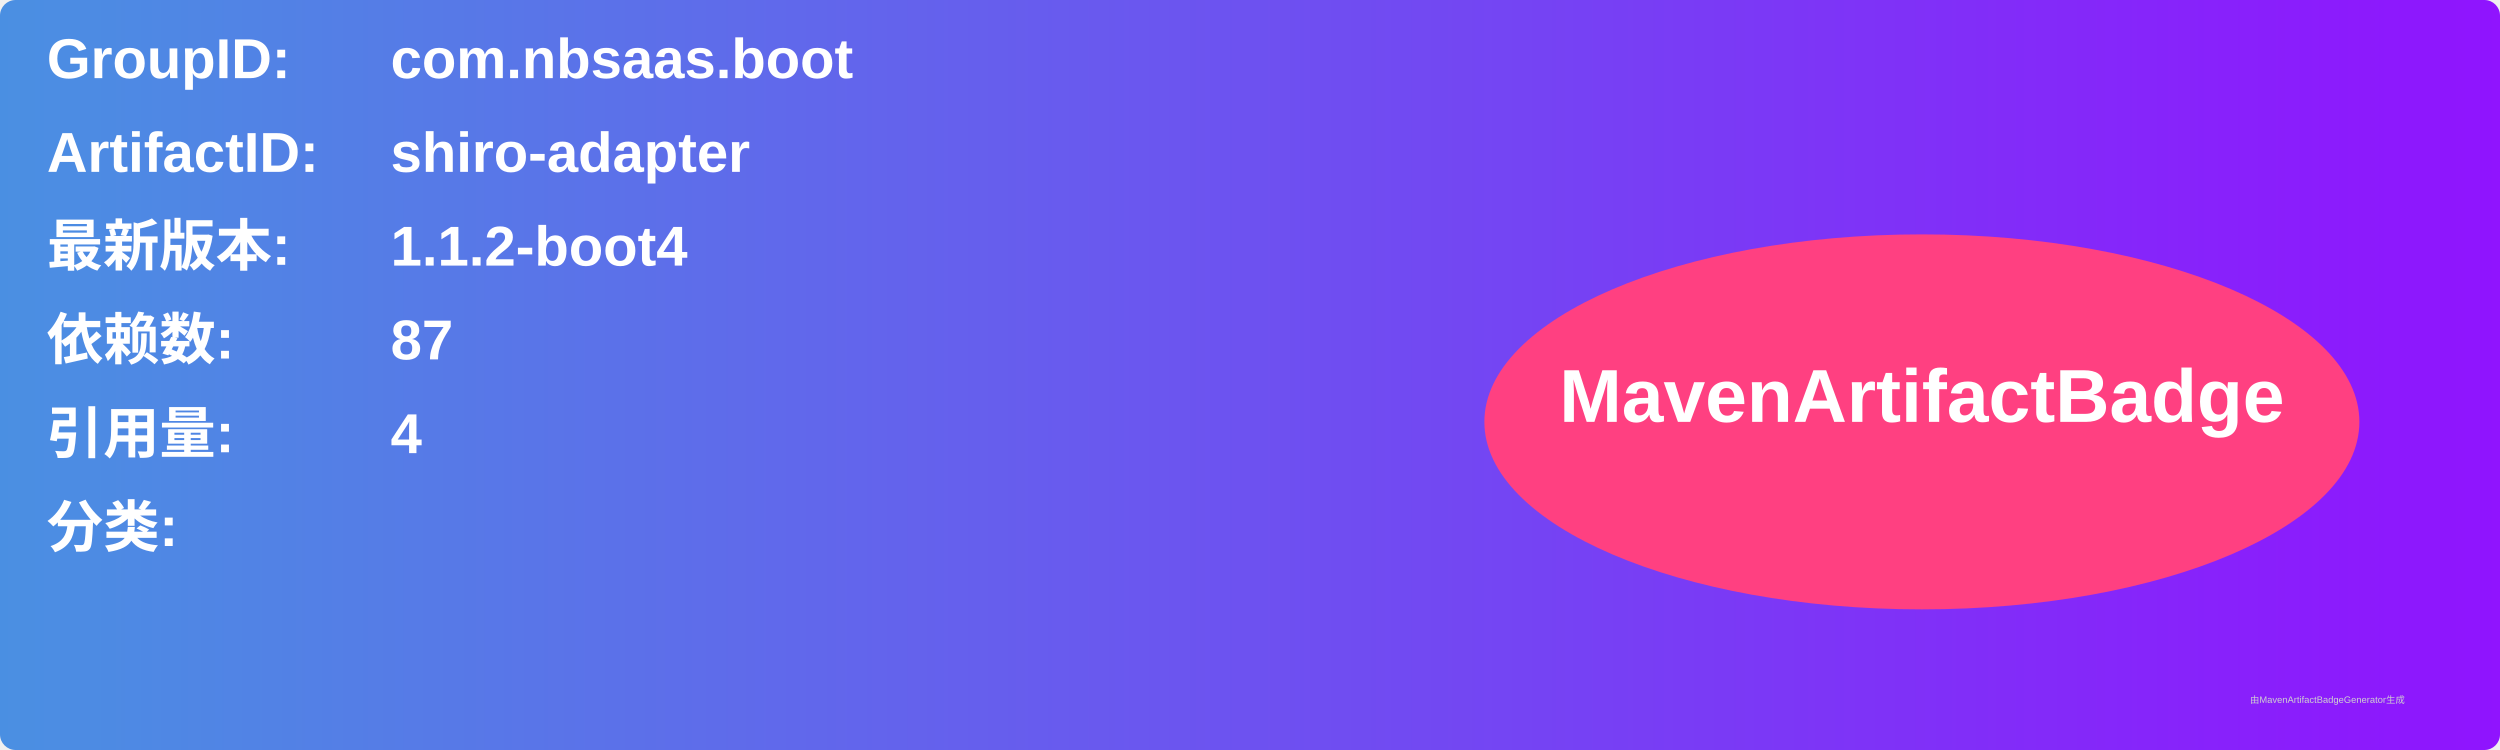
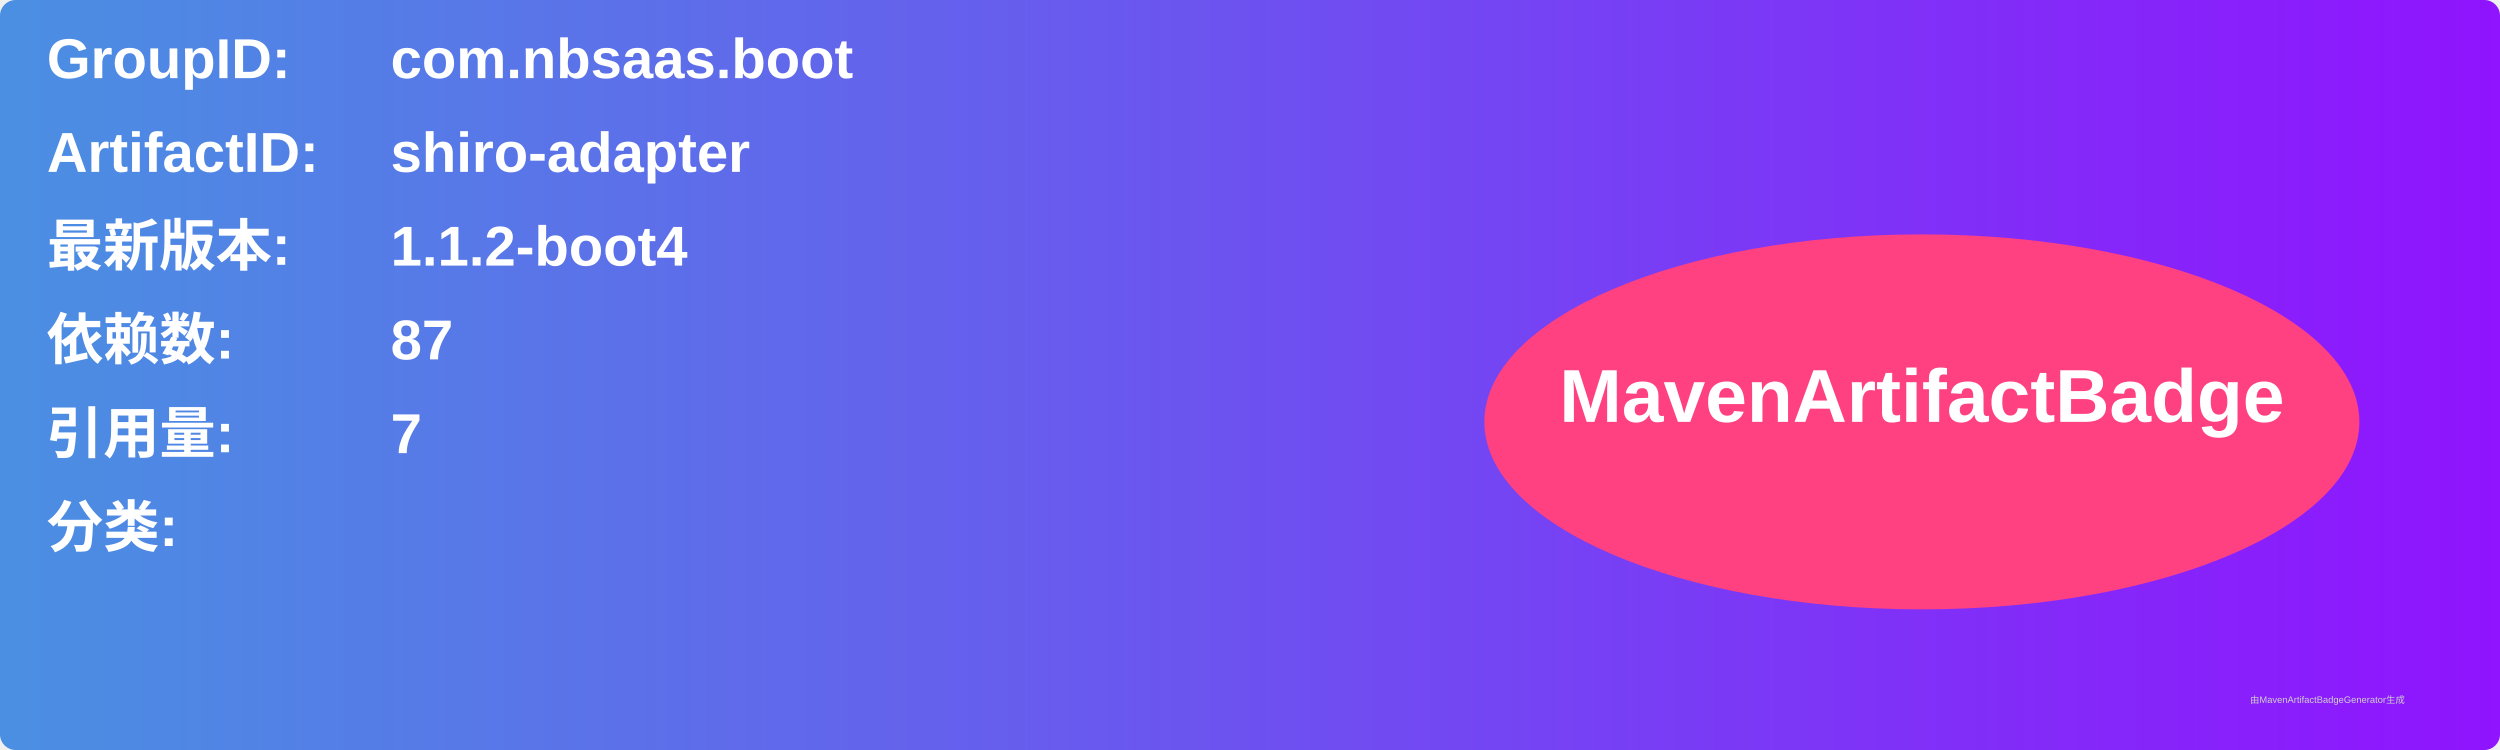
<svg xmlns="http://www.w3.org/2000/svg" width="800" height="240" viewBox="0 0 800 240">
  <linearGradient id="grad" x1="0%" y1="0%" x2="100%" y2="0%">
    <stop offset="0%" stop-color="#4a90e2" />
    <stop offset="100%" stop-color="#9013fe" />
  </linearGradient>
  <rect width="100%" height="100%" rx="5" ry="5" fill="url(#grad)" />
  <g transform="translate(15, 15)">
    <text x="0" y="10" font-family="Arial" font-size="18" fill="white" font-weight="bold" width="260">GroupID:</text>
    <text x="110" y="10" font-family="Arial" font-size="18" fill="white" font-weight="bold" width="460">com.nbsaas.boot</text>
    <text x="0" y="40" font-family="Arial" font-size="18" fill="white" font-weight="bold" width="260">ArtifactID:</text>
    <text x="110" y="40" font-family="Arial" font-size="18" fill="white" font-weight="bold" width="460">shiro-adapter</text>
    <text x="0" y="70" font-family="Arial" font-size="18" fill="white" font-weight="bold">最新版本:</text>
    <text x="110" y="70" font-family="Arial" font-size="18" fill="white" font-weight="bold">
      <tspan font-weight="bold">1.1.2-boot4</tspan>
    </text>
    <text x="0" y="100" font-family="Arial" font-size="18" fill="white" font-weight="bold">依赖数: </text>
    <text x="110" y="100" font-family="Arial" font-size="18" fill="white">
      <tspan font-weight="bold">87</tspan>
    </text>
    <text x="0" y="130" font-family="Arial" font-size="18" fill="white" font-weight="bold">引用量: </text>
    <text x="110" y="130" font-family="Arial" font-size="18" fill="white">
-       <tspan font-weight="bold">4</tspan>
+       <tspan font-weight="bold">7</tspan>
    </text>
    <text x="0" y="160" font-family="Arial" font-size="18" fill="white" font-weight="bold">分类:</text>
    <text x="10" y="190" font-family="Arial" font-size="10" fill="white">
      <tspan font-weight="bold" />
    </text>
    <ellipse cx="600" cy="120" rx="140" ry="60" fill="#ff4081" />
    <text x="600" y="120" text-anchor="middle" font-family="Arial" font-size="24" fill="white" font-weight="bold">MavenArtifactBadge</text>
  </g>
  <text x="720" y="225" font-family="Arial" font-size="3" fill="#d0d0d0">由MavenArtifactBadgeGenerator生成</text>
</svg>
